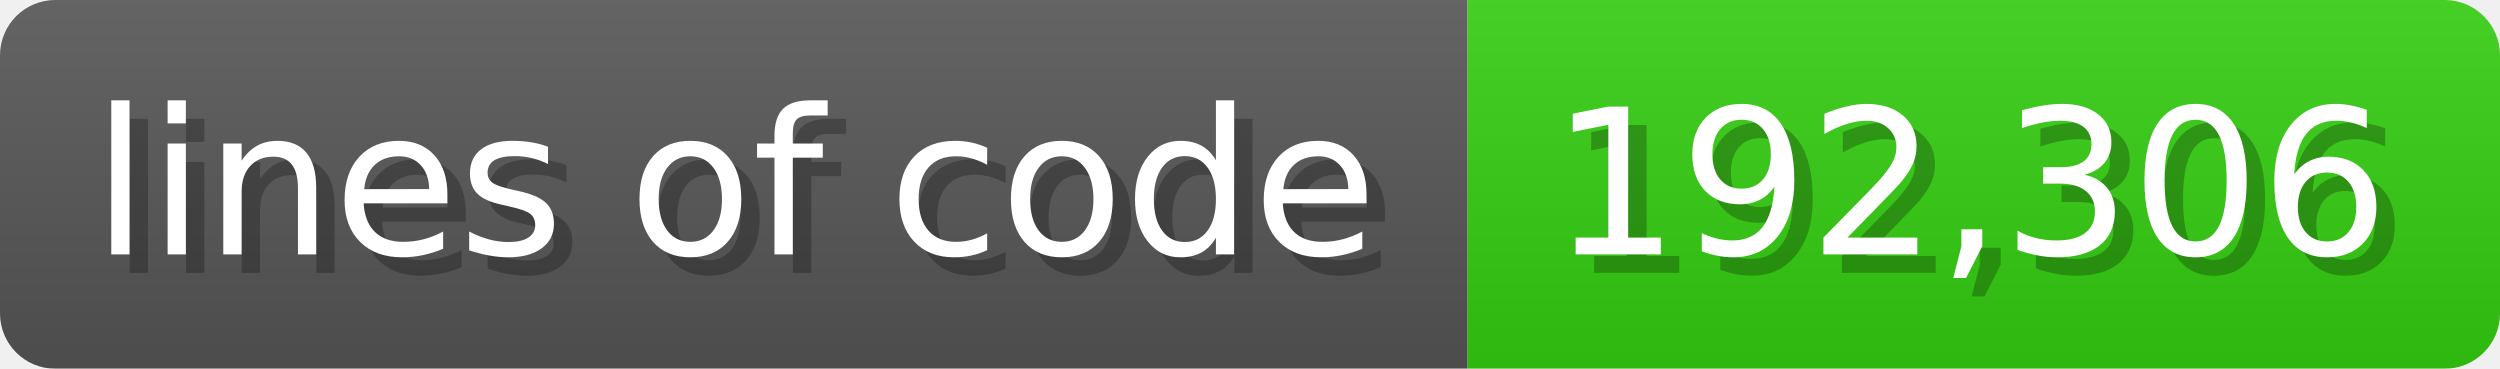
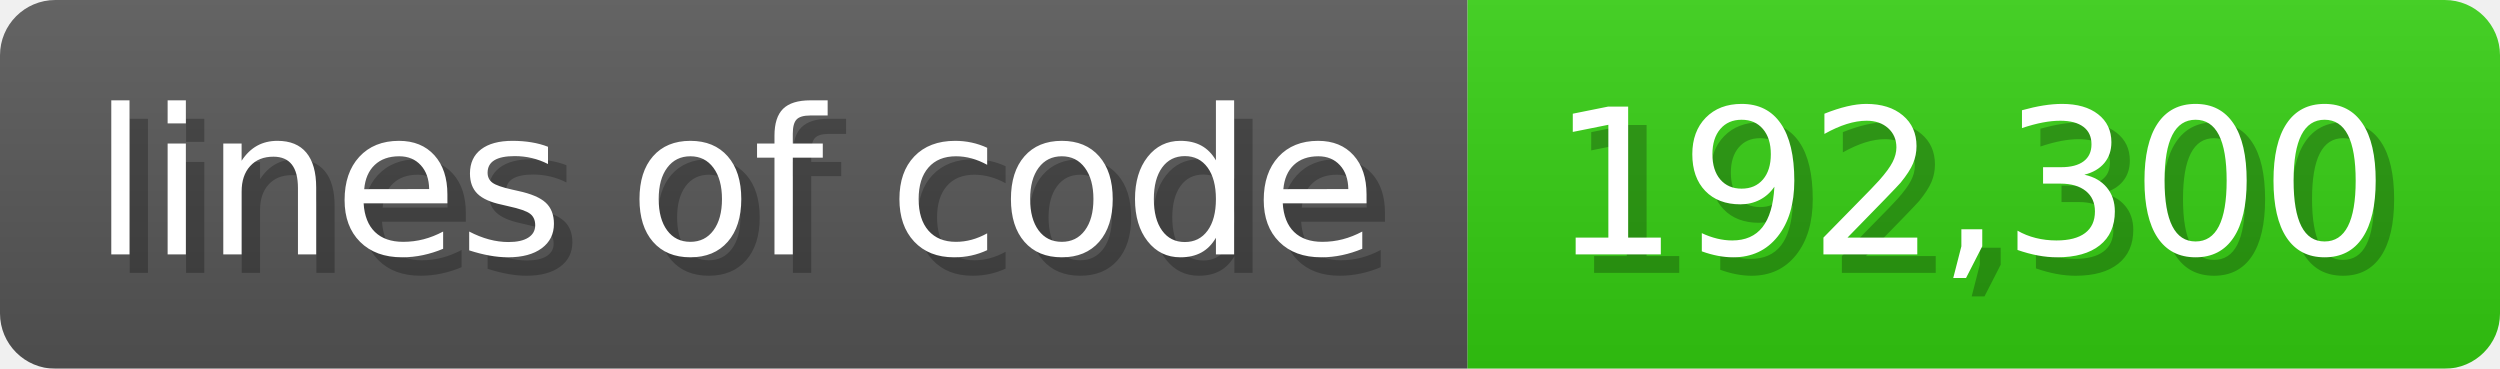
<svg xmlns="http://www.w3.org/2000/svg" width="135.6" height="20" viewBox="0 0 1356 200">
  <linearGradient id="a" x2="0" y2="100%">
    <stop offset="0" stop-opacity=".1" stop-color="#EEE" />
    <stop offset="1" stop-opacity=".1" />
  </linearGradient>
  <mask id="m">
    <rect width="1356" height="200" rx="30" fill="#FFF" />
  </mask>
  <g mask="url(#m)">
    <rect width="796" height="200" fill="#555" />
    <rect width="560" height="200" fill="#3C1" x="796" />
    <rect width="1356" height="200" fill="url(#a)" />
  </g>
  <g fill="#fff" text-anchor="start" font-family="Verdana,DejaVu Sans,sans-serif" font-size="110">
    <text x="60" y="148" textLength="696" fill="#000" opacity="0.25">lines of code</text>
    <text x="50" y="138" textLength="696">lines of code</text>
-     <text x="851" y="148" textLength="460" fill="#000" opacity="0.25">192,306</text>
-     <text x="841" y="138" textLength="460">192,306</text>
+     <text x="851" y="148" textLength="460" fill="#000" opacity="0.25">192,300</text>
+     <text x="841" y="138" textLength="460">192,300</text>
  </g>
</svg>
